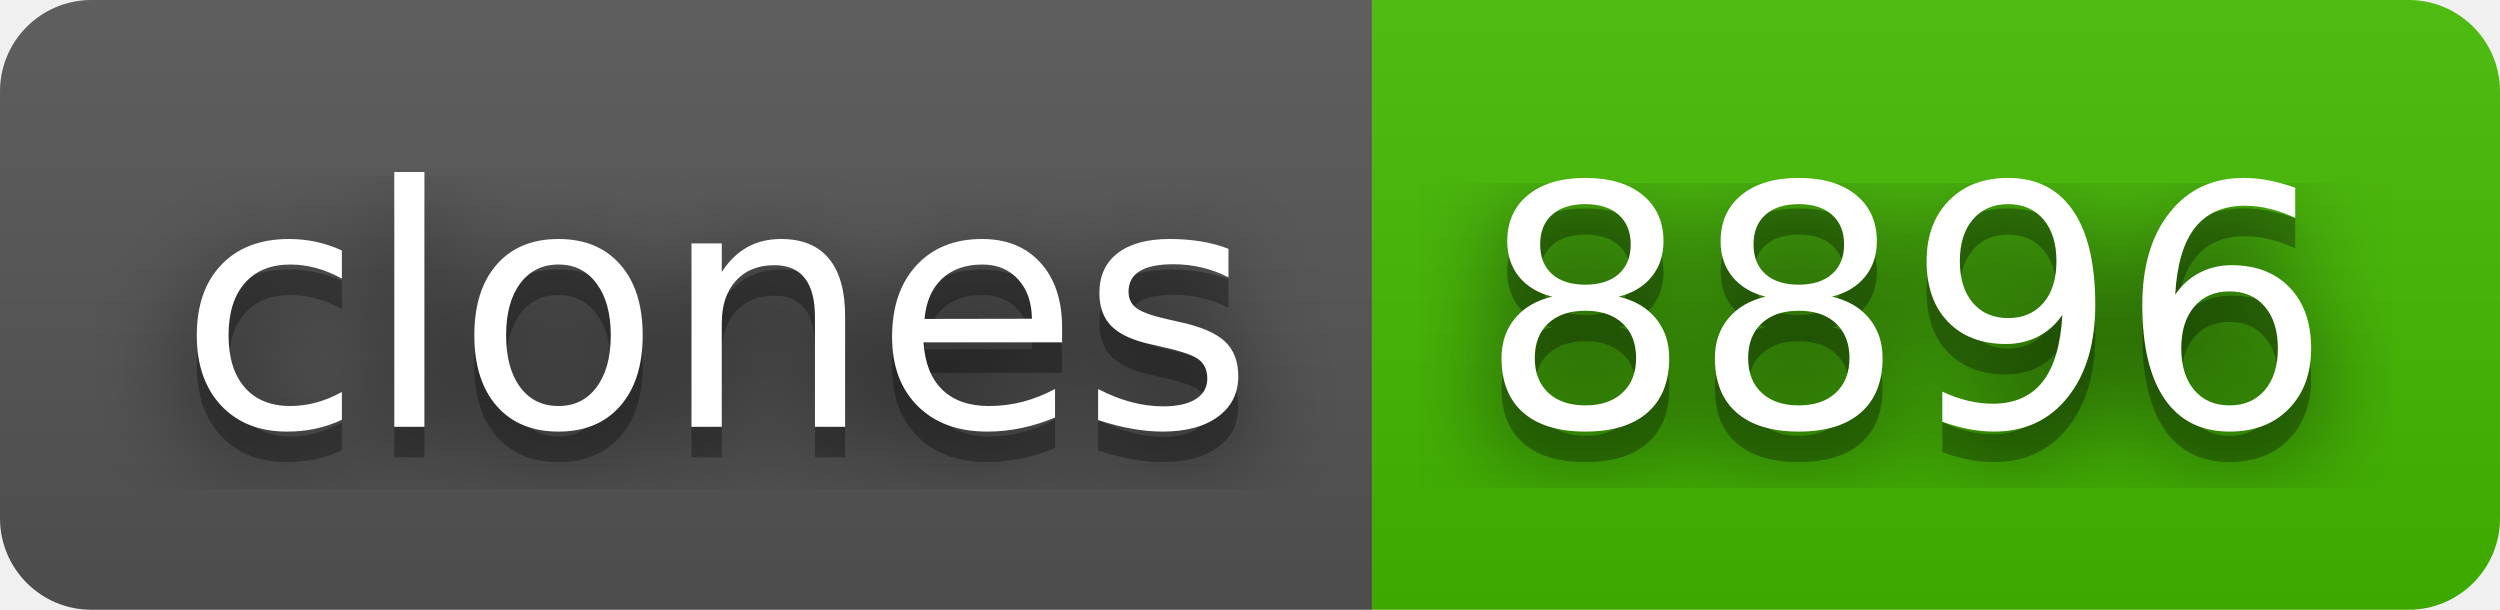
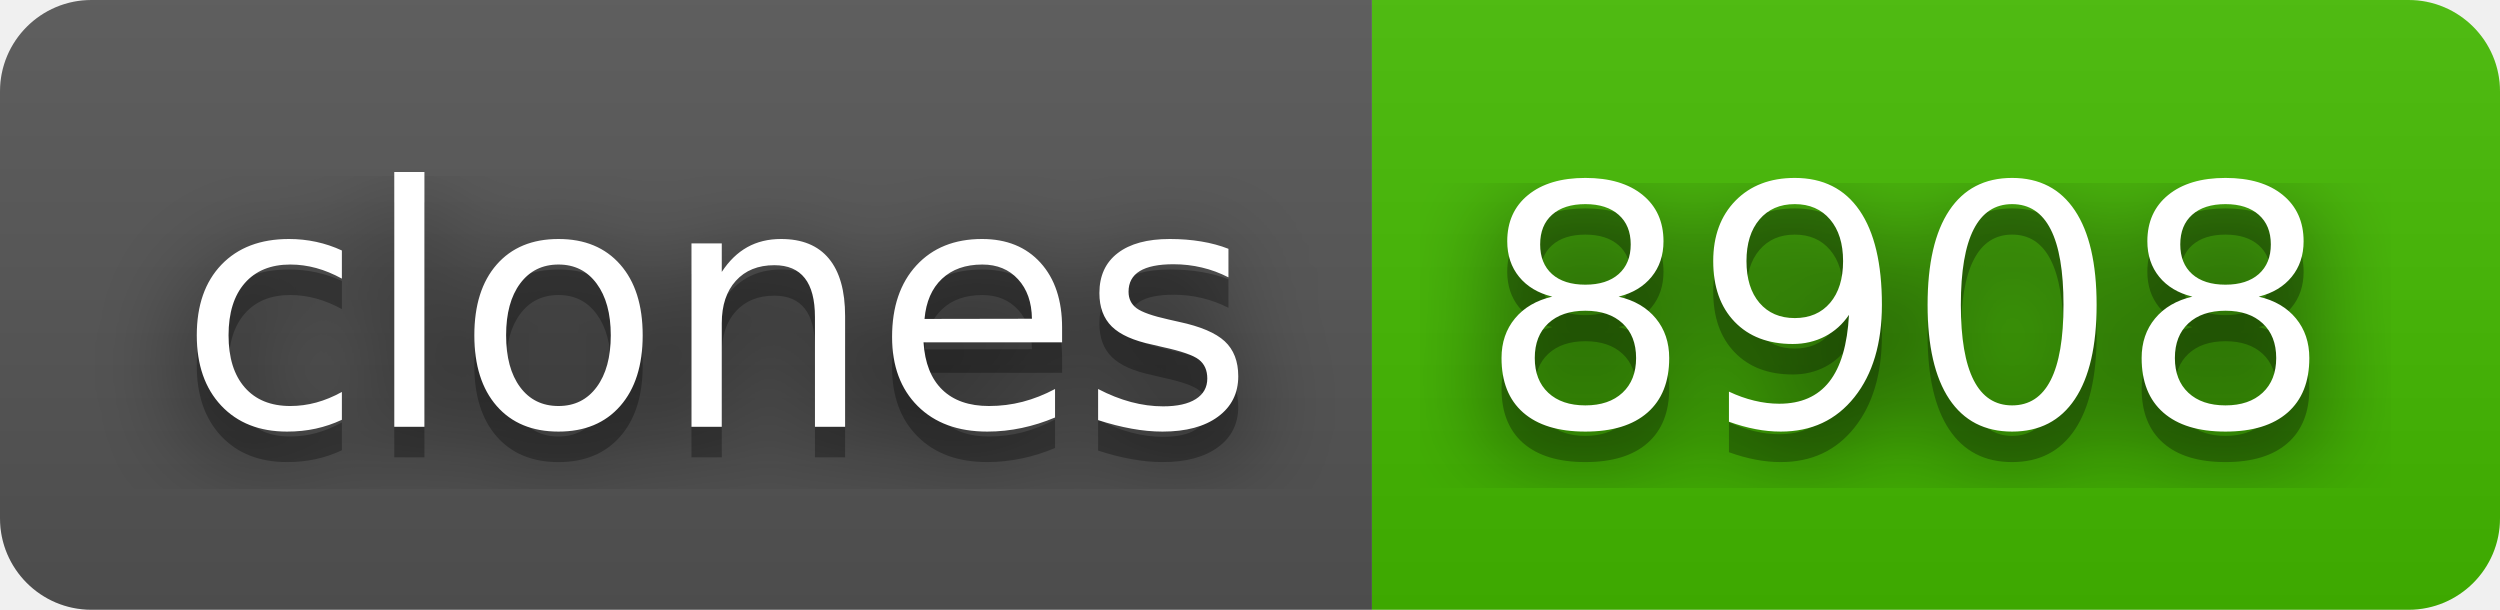
- <svg xmlns="http://www.w3.org/2000/svg" width="82" height="20" role="img" aria-label="clones: 8896">
+ <svg xmlns="http://www.w3.org/2000/svg" width="82" height="20" role="img" aria-label="clones: 8908">
  <filter id="blur">
    <feGaussianBlur stdDeviation="16" />
  </filter>
  <linearGradient id="s" x2="0" y2="100%">
    <stop offset="0" stop-color="#bbb" stop-opacity=".1" />
    <stop offset="1" stop-opacity=".1" />
  </linearGradient>
  <clipPath id="r">
    <rect width="82" height="20" rx="3" />
  </clipPath>
  <g clip-path="url(#r)">
    <rect width="45" height="20" fill="#555" />
    <rect x="45" width="37" height="20" fill="#4b0" />
    <rect width="82" height="20" fill="url(#s)" />
  </g>
  <g fill="#fff" text-anchor="middle" font-family="Verdana,Geneva,DejaVu Sans,sans-serif" text-rendering="geometricPrecision" font-size="110">
    <g transform="scale(.1)">
      <g aria-hidden="true" fill="#010101">
        <text x="235" y="150" fill-opacity=".8" filter="url(#blur)" textLength="350">clones</text>
        <text x="235" y="150" fill-opacity=".3" textLength="350">clones</text>
      </g>
      <text x="235" y="140" textLength="350">clones</text>
    </g>
    <g transform="scale(.1)">
      <g aria-hidden="true" fill="#010101">
-         <text x="625" y="150" fill-opacity=".8" filter="url(#blur)" textLength="270">8896</text>
-         <text x="625" y="150" fill-opacity=".3" textLength="270">8896</text>
+         <text x="625" y="150" fill-opacity=".8" filter="url(#blur)" textLength="270">8908</text>
+         <text x="625" y="150" fill-opacity=".3" textLength="270">8908</text>
      </g>
-       <text x="625" y="140" textLength="270">8896</text>
+       <text x="625" y="140" textLength="270">8908</text>
    </g>
  </g>
</svg>
